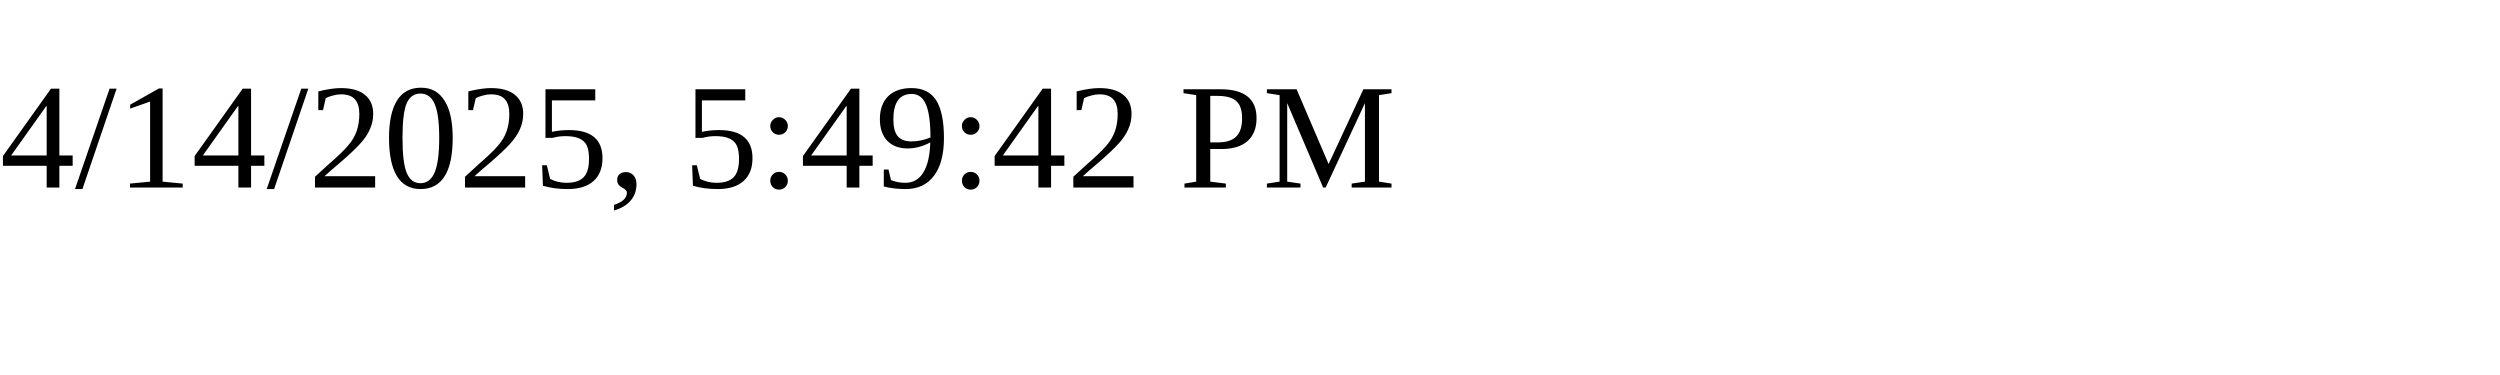
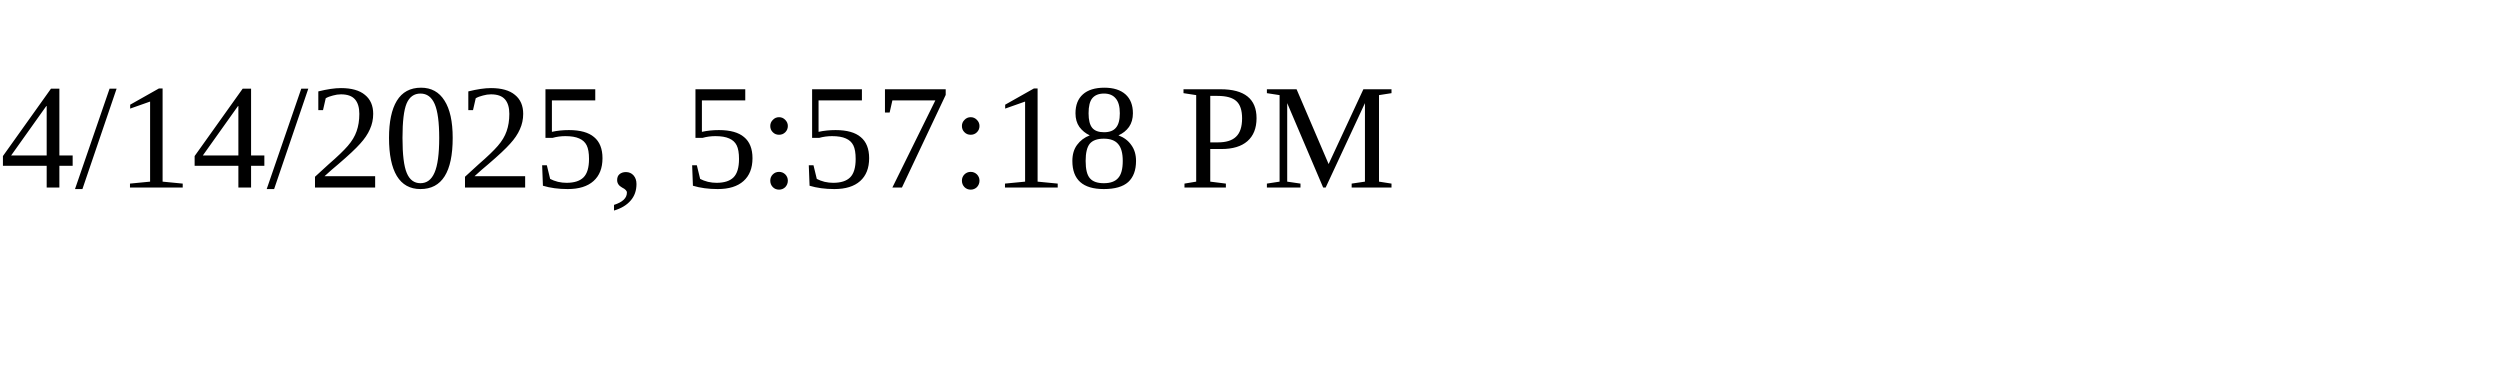
<svg xmlns="http://www.w3.org/2000/svg" height="30" width="200">
-   <text x="0" y="15">4/14/2025, 5:49:42 PM</text>
+   <text x="0" y="15">4/14/2025, 5:57:18 PM</text>
</svg>
